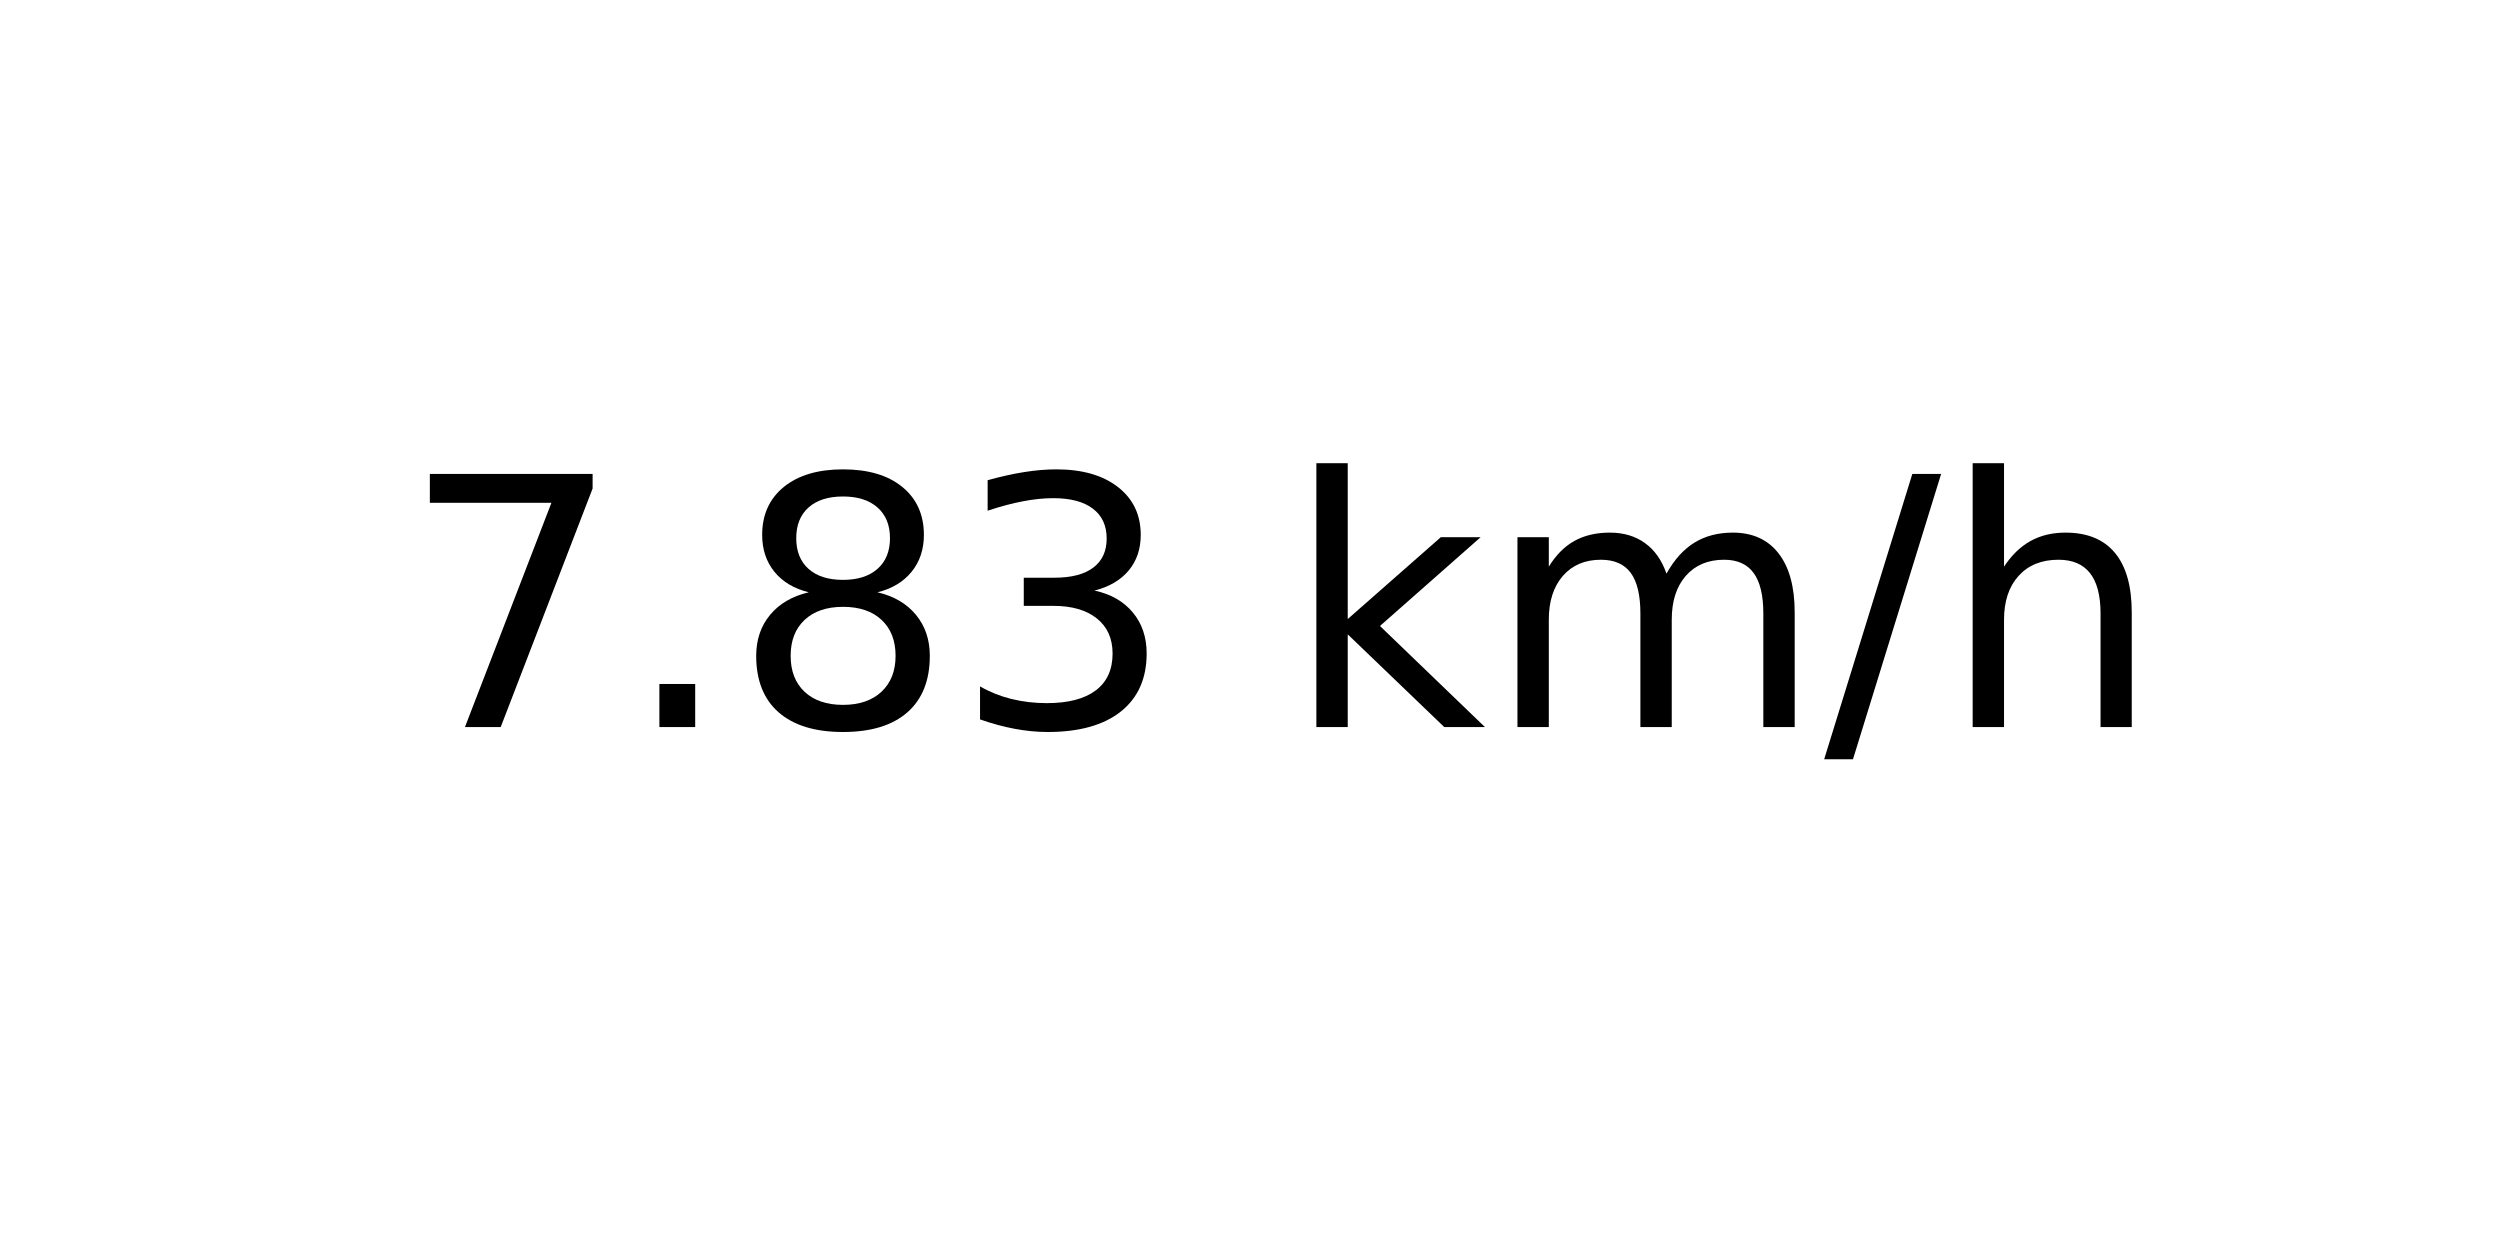
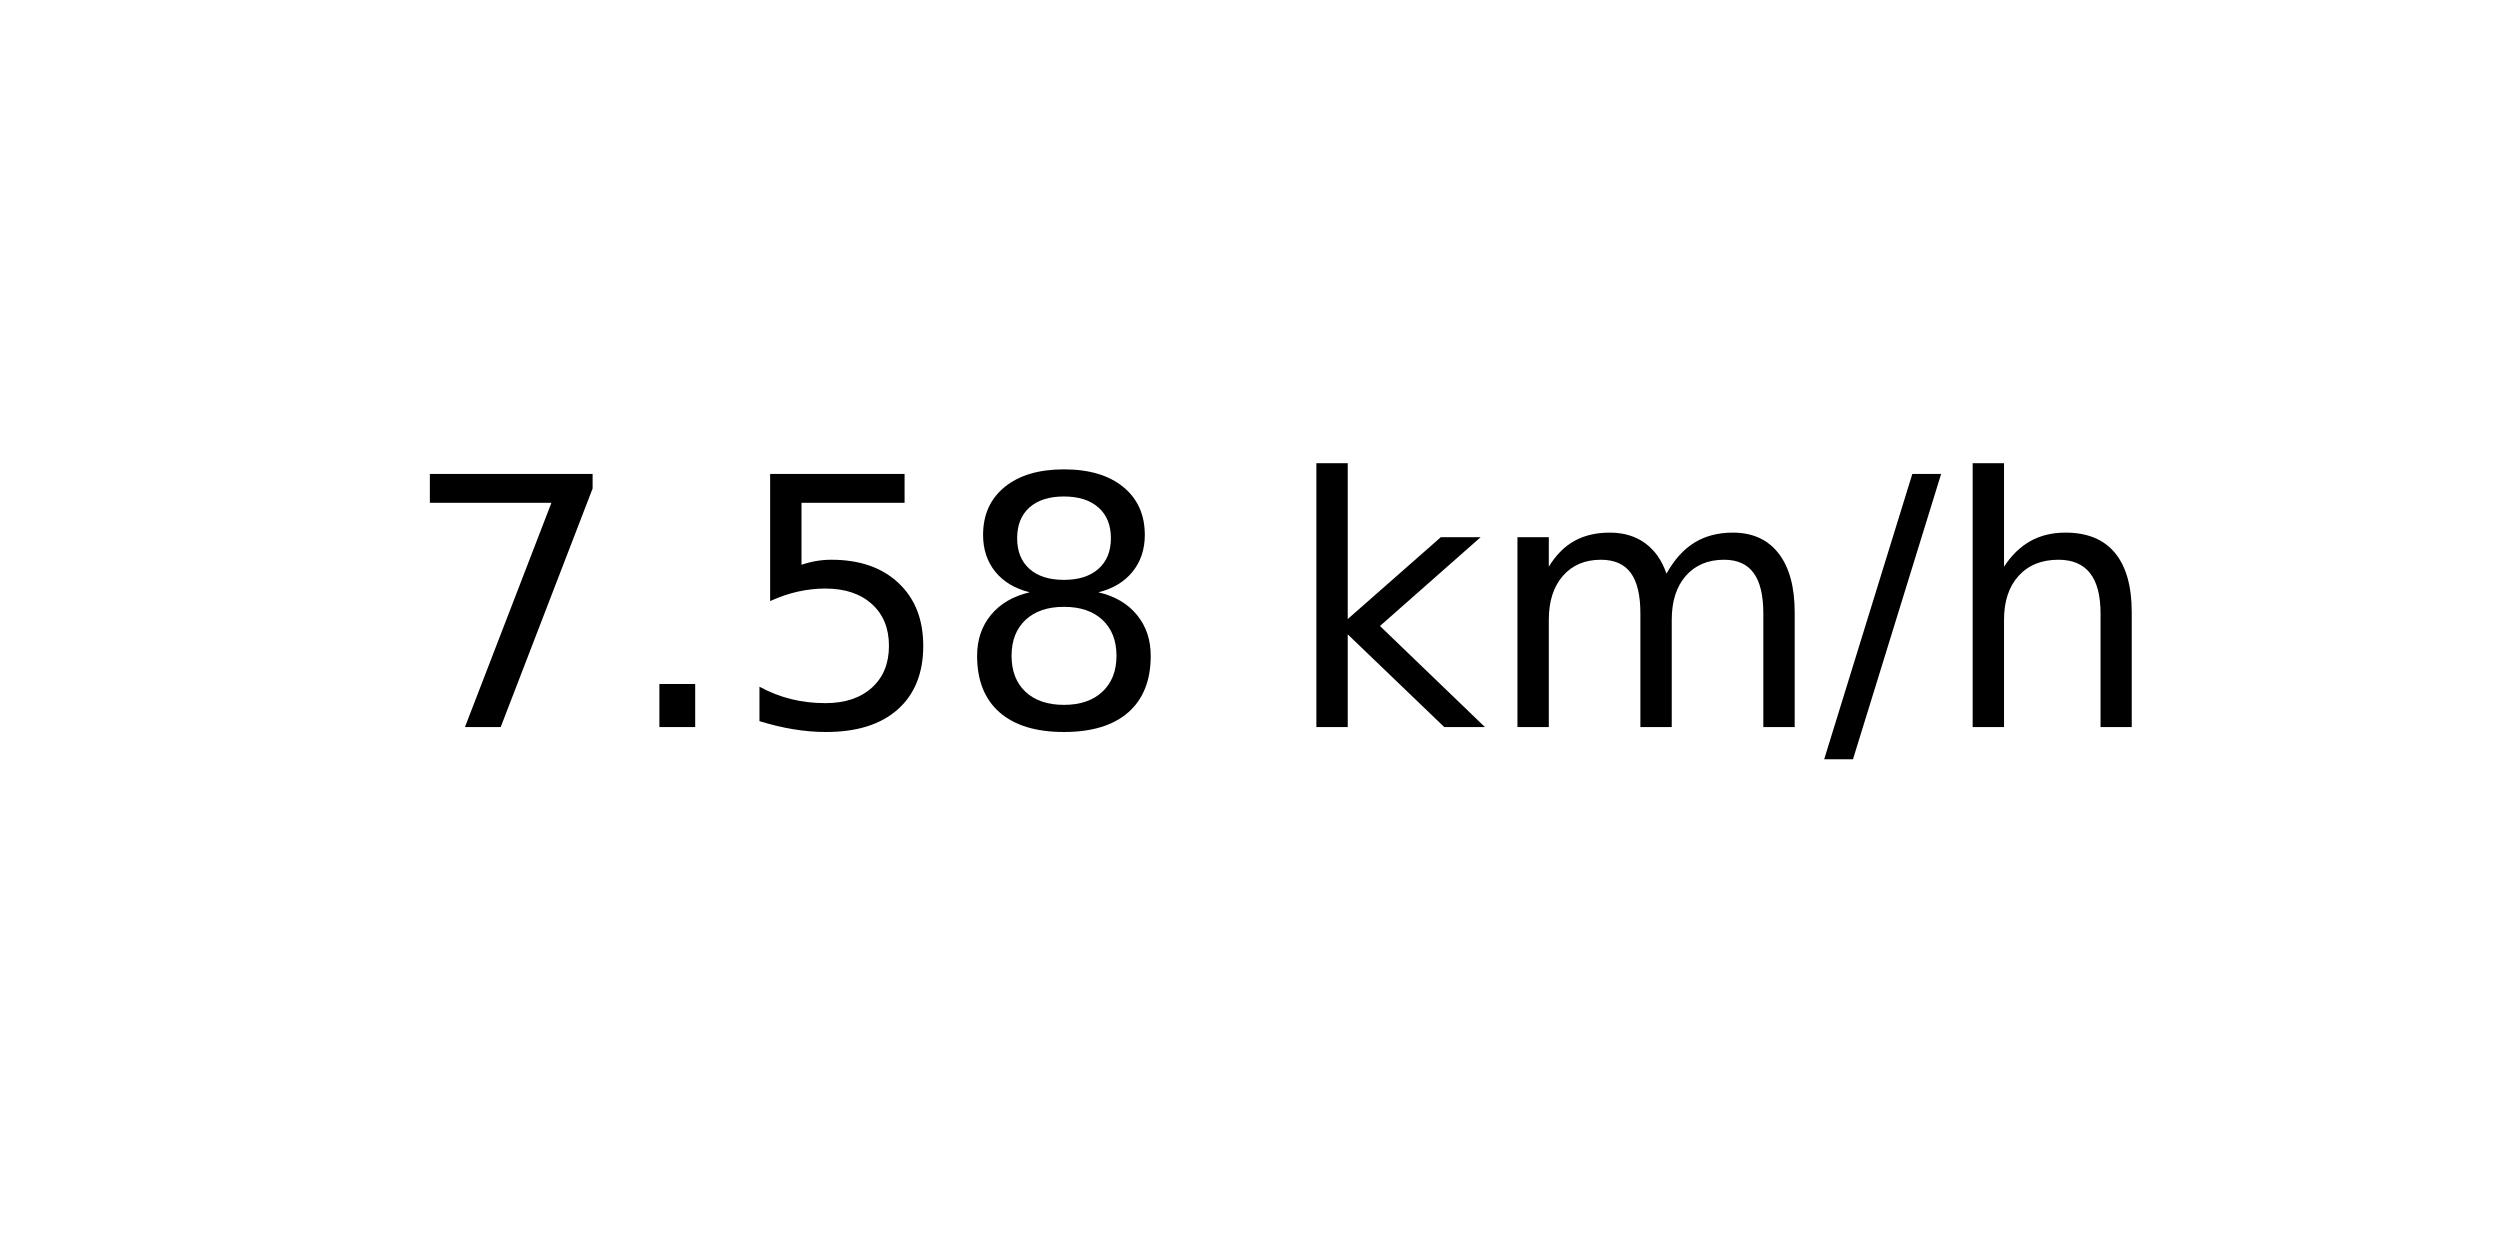
<svg xmlns="http://www.w3.org/2000/svg" xmlns:xlink="http://www.w3.org/1999/xlink" width="72pt" height="36pt" viewBox="0 0 72 36" version="1.1">
  <defs>
    <style type="text/css">*{stroke-linejoin: round; stroke-linecap: butt}</style>
  </defs>
  <g id="figure_1">
    <g id="axes_1">
      <g id="text_1">
        <g transform="translate(11.55937 20.93937) scale(0.1 -0.1)">
          <defs>
            <path id="DejaVuSans-37" d="M 525 4666  L 3525 4666  L 3525 4397  L 1831 0  L 1172 0  L 2766 4134  L 525 4134  L 525 4666  z " transform="scale(0.015625)" />
            <path id="DejaVuSans-2e" d="M 684 794  L 1344 794  L 1344 0  L 684 0  L 684 794  z " transform="scale(0.015625)" />
+             <path id="DejaVuSans-35" d="M 691 4666  L 3169 4666  L 3169 4134  L 1269 4134  L 1269 2991  Q 1406 3038 1543 3061  Q 1681 3084 1819 3084  Q 2600 3084 3056 2656  Q 3513 2228 3513 1497  Q 3513 744 3044 326  Q 2575 -91 1722 -91  Q 1428 -91 1123 -41  Q 819 9 494 109  L 494 744  Q 775 591 1075 516  Q 1375 441 1709 441  Q 2250 441 2565 725  Q 2881 1009 2881 1497  Q 2881 1984 2565 2268  Q 2250 2553 1709 2553  Q 1456 2553 1204 2497  Q 953 2441 691 2322  L 691 4666  z " transform="scale(0.015625)" />
            <path id="DejaVuSans-38" d="M 2034 2216  Q 1584 2216 1326 1975  Q 1069 1734 1069 1313  Q 1069 891 1326 650  Q 1584 409 2034 409  Q 2484 409 2743 651  Q 3003 894 3003 1313  Q 3003 1734 2745 1975  Q 2488 2216 2034 2216  z M 1403 2484  Q 997 2584 770 2862  Q 544 3141 544 3541  Q 544 4100 942 4425  Q 1341 4750 2034 4750  Q 2731 4750 3128 4425  Q 3525 4100 3525 3541  Q 3525 3141 3298 2862  Q 3072 2584 2669 2484  Q 3125 2378 3379 2068  Q 3634 1759 3634 1313  Q 3634 634 3220 271  Q 2806 -91 2034 -91  Q 1263 -91 848 271  Q 434 634 434 1313  Q 434 1759 690 2068  Q 947 2378 1403 2484  z M 1172 3481  Q 1172 3119 1398 2916  Q 1625 2713 2034 2713  Q 2441 2713 2670 2916  Q 2900 3119 2900 3481  Q 2900 3844 2670 4047  Q 2441 4250 2034 4250  Q 1625 4250 1398 4047  Q 1172 3844 1172 3481  z " transform="scale(0.015625)" />
-             <path id="DejaVuSans-33" d="M 2597 2516  Q 3050 2419 3304 2112  Q 3559 1806 3559 1356  Q 3559 666 3084 287  Q 2609 -91 1734 -91  Q 1441 -91 1130 -33  Q 819 25 488 141  L 488 750  Q 750 597 1062 519  Q 1375 441 1716 441  Q 2309 441 2620 675  Q 2931 909 2931 1356  Q 2931 1769 2642 2001  Q 2353 2234 1838 2234  L 1294 2234  L 1294 2753  L 1863 2753  Q 2328 2753 2575 2939  Q 2822 3125 2822 3475  Q 2822 3834 2567 4026  Q 2313 4219 1838 4219  Q 1578 4219 1281 4162  Q 984 4106 628 3988  L 628 4550  Q 988 4650 1302 4700  Q 1616 4750 1894 4750  Q 2613 4750 3031 4423  Q 3450 4097 3450 3541  Q 3450 3153 3228 2886  Q 3006 2619 2597 2516  z " transform="scale(0.015625)" />
            <path id="DejaVuSans-20" transform="scale(0.015625)" />
            <path id="DejaVuSans-6b" d="M 581 4863  L 1159 4863  L 1159 1991  L 2875 3500  L 3609 3500  L 1753 1863  L 3688 0  L 2938 0  L 1159 1709  L 1159 0  L 581 0  L 581 4863  z " transform="scale(0.015625)" />
            <path id="DejaVuSans-6d" d="M 3328 2828  Q 3544 3216 3844 3400  Q 4144 3584 4550 3584  Q 5097 3584 5394 3201  Q 5691 2819 5691 2113  L 5691 0  L 5113 0  L 5113 2094  Q 5113 2597 4934 2840  Q 4756 3084 4391 3084  Q 3944 3084 3684 2787  Q 3425 2491 3425 1978  L 3425 0  L 2847 0  L 2847 2094  Q 2847 2600 2669 2842  Q 2491 3084 2119 3084  Q 1678 3084 1418 2786  Q 1159 2488 1159 1978  L 1159 0  L 581 0  L 581 3500  L 1159 3500  L 1159 2956  Q 1356 3278 1631 3431  Q 1906 3584 2284 3584  Q 2666 3584 2933 3390  Q 3200 3197 3328 2828  z " transform="scale(0.015625)" />
            <path id="DejaVuSans-2f" d="M 1625 4666  L 2156 4666  L 531 -594  L 0 -594  L 1625 4666  z " transform="scale(0.015625)" />
            <path id="DejaVuSans-68" d="M 3513 2113  L 3513 0  L 2938 0  L 2938 2094  Q 2938 2591 2744 2837  Q 2550 3084 2163 3084  Q 1697 3084 1428 2787  Q 1159 2491 1159 1978  L 1159 0  L 581 0  L 581 4863  L 1159 4863  L 1159 2956  Q 1366 3272 1645 3428  Q 1925 3584 2291 3584  Q 2894 3584 3203 3211  Q 3513 2838 3513 2113  z " transform="scale(0.015625)" />
          </defs>
          <use xlink:href="#DejaVuSans-37" />
          <use xlink:href="#DejaVuSans-2e" x="63.623" />
-           <use xlink:href="#DejaVuSans-38" x="95.41" />
-           <use xlink:href="#DejaVuSans-33" x="159.033" />
+           <use xlink:href="#DejaVuSans-35" x="95.41" />
+           <use xlink:href="#DejaVuSans-38" x="159.033" />
          <use xlink:href="#DejaVuSans-20" x="222.656" />
          <use xlink:href="#DejaVuSans-6b" x="254.443" />
          <use xlink:href="#DejaVuSans-6d" x="312.354" />
          <use xlink:href="#DejaVuSans-2f" x="409.766" />
          <use xlink:href="#DejaVuSans-68" x="443.457" />
        </g>
      </g>
    </g>
  </g>
</svg>
